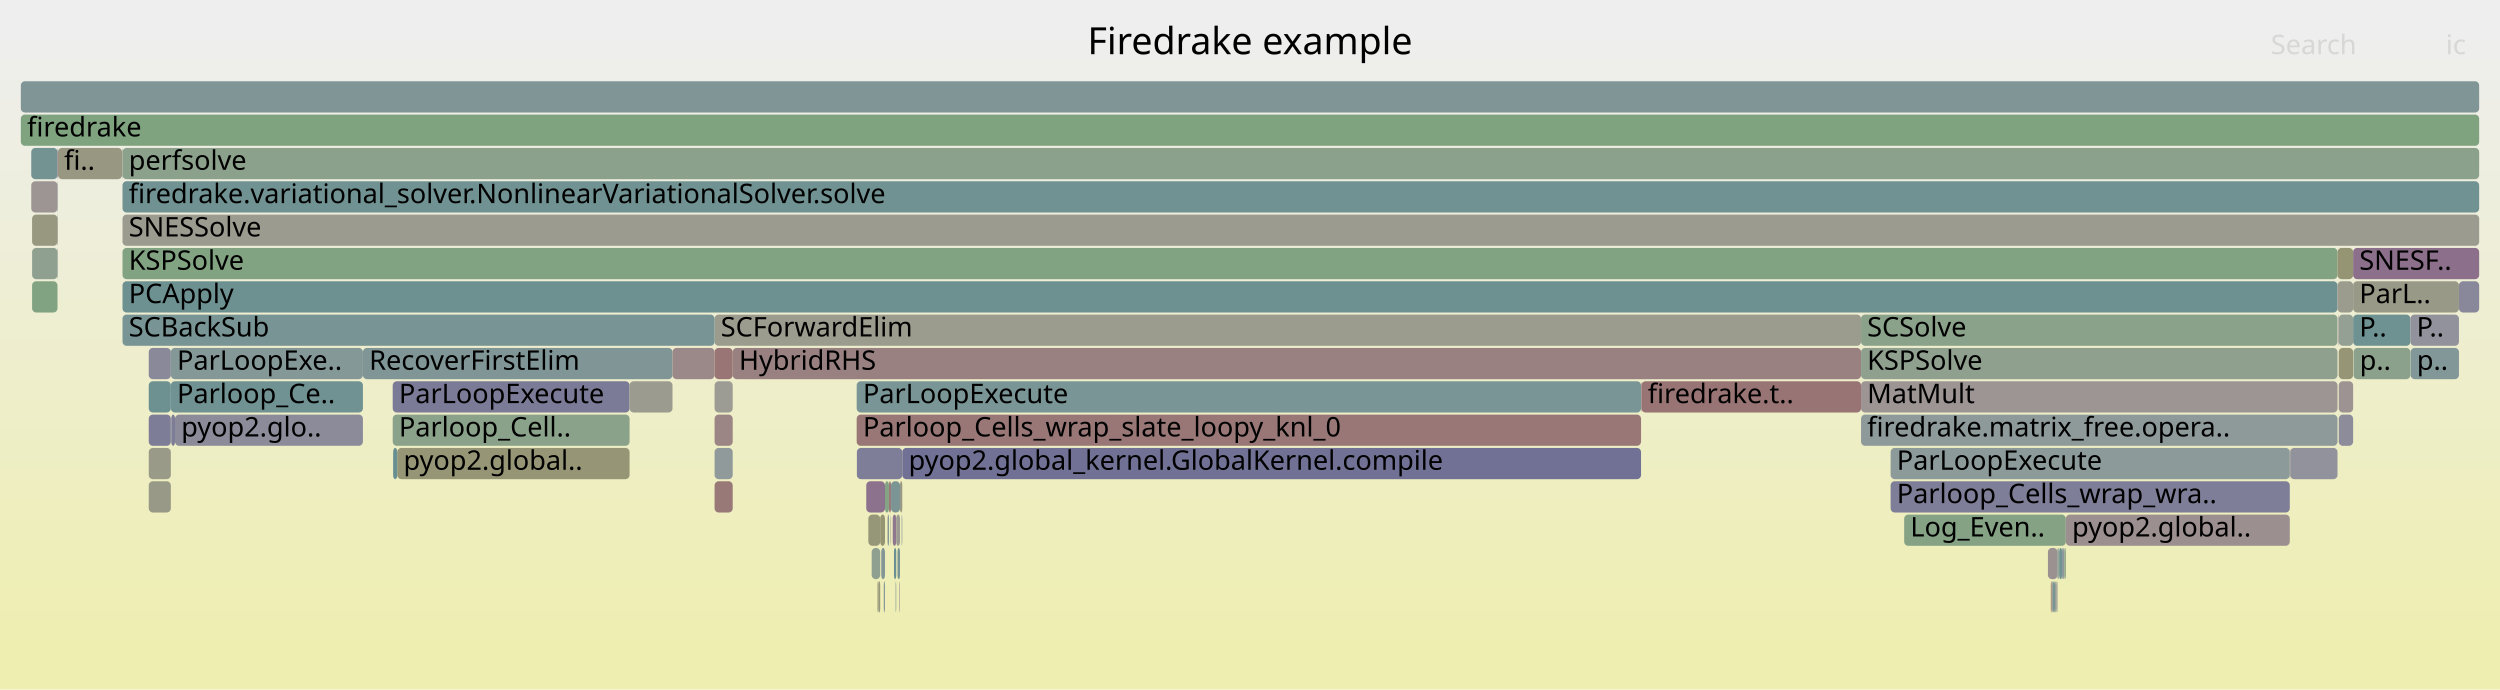
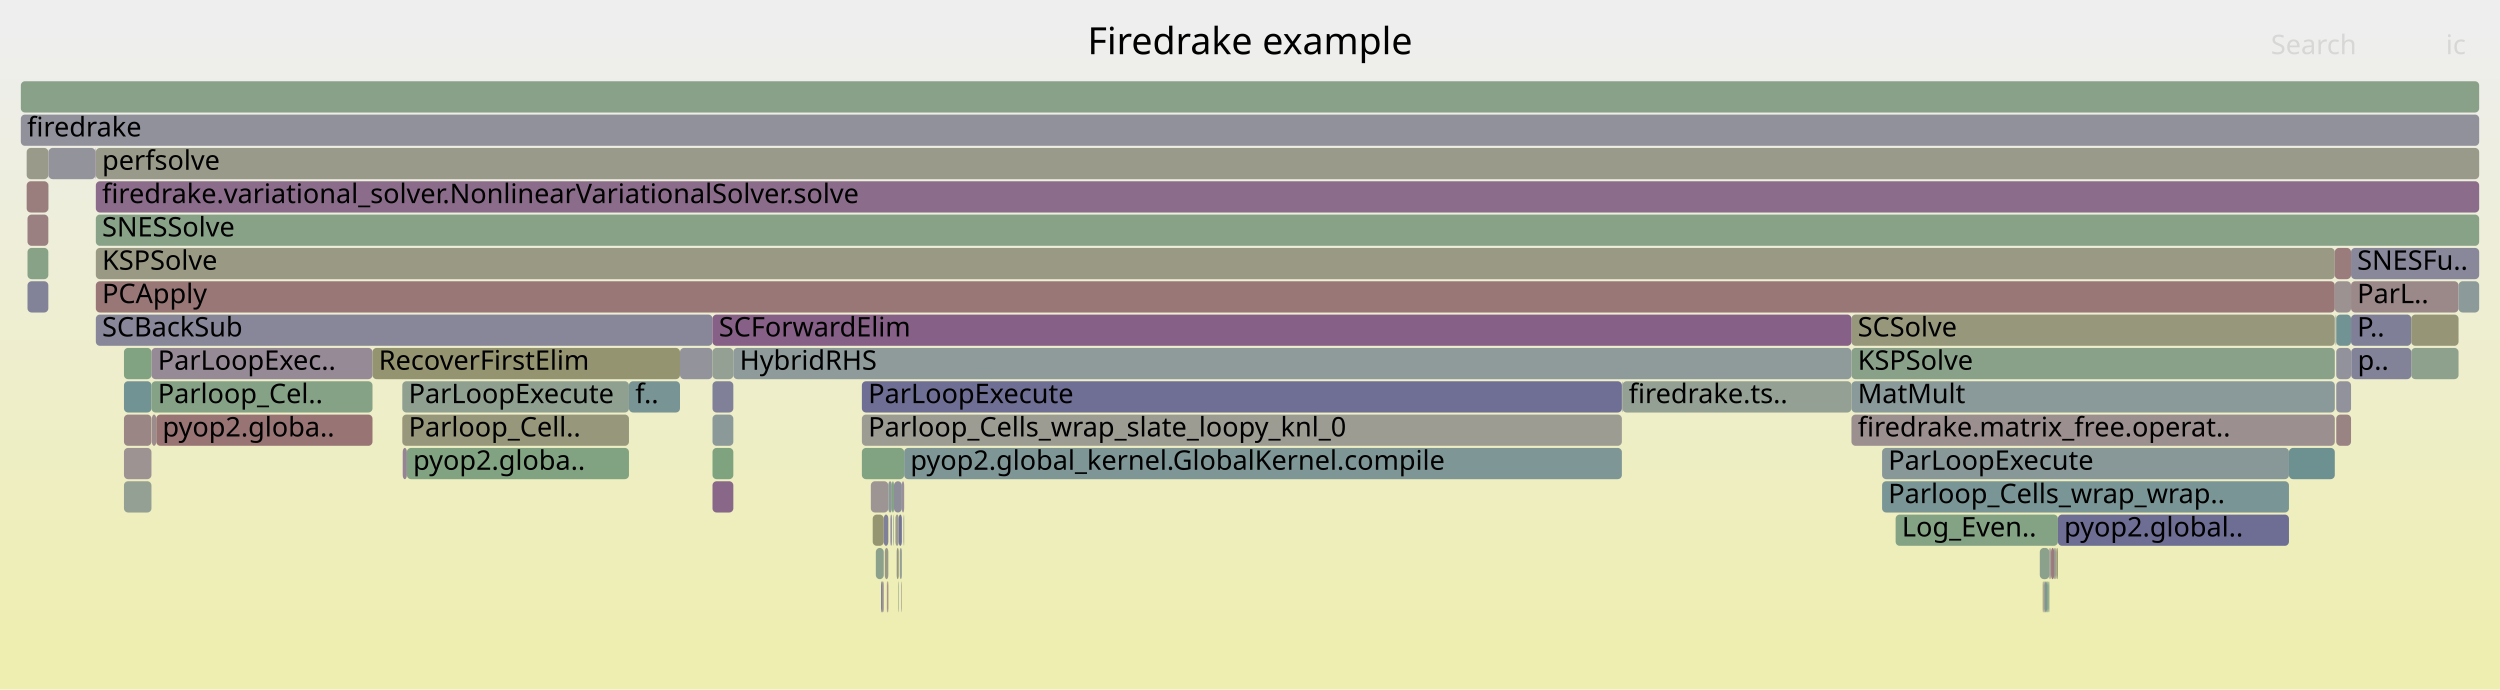
<svg xmlns="http://www.w3.org/2000/svg" version="1.1" width="1200" height="331" viewBox="0 0 1200 331">
  <defs>
    <linearGradient id="background" y1="0" y2="1" x1="0" x2="0">
      <stop stop-color="#eeeeee" offset="5%" />
      <stop stop-color="#eeeeb0" offset="95%" />
    </linearGradient>
  </defs>
  <style type="text/css">
	text { font-family:Verdana; font-size:13px; fill:rgb(0,0,0); }
	#search, #ignorecase { opacity:0.1; cursor:pointer; }
	#search:hover, #search.show, #ignorecase:hover, #ignorecase.show { opacity:1; }
	#subtitle { text-anchor:middle; font-color:rgb(160,160,160); }
	#title { text-anchor:middle; font-size:18px}
	#unzoom { cursor:pointer; }
	#frames &gt; *:hover { stroke:black; stroke-width:0.5; cursor:pointer; }
	.hide { display:none; }
	.parent { opacity:0.5; }
</style>
  <rect x="0.0" y="0" width="1200.0" height="331.0" fill="url(#background)" />
  <text id="title" x="600.00" y="26">Firedrake example</text>
  <text id="details" x="10.00" y="313"> </text>
  <text id="unzoom" x="10.00" y="26" class="hide">Reset Zoom</text>
  <text id="search" x="1090.00" y="26">Search</text>
  <text id="ignorecase" x="1174.00" y="26">ic</text>
  <text id="matched" x="1090.00" y="313"> </text>
  <g id="frames">
    <g>
-       <rect x="27.6" y="103" width="0.2" height="15.0" fill="rgb(130.945,130.945,152.764)" rx="2" ry="2" />
-       <text x="30.65" y="113.5" />
-     </g>
-     <g>
-       <rect x="431.8" y="279" width="0.2" height="15.0" fill="rgb(155.39,137.989,137.989)" rx="2" ry="2" />
-       <text x="434.82" y="289.5" />
-     </g>
-     <g>
-       <rect x="174.2" y="167" width="148.6" height="15.0" fill="rgb(127.542,150.104,150.104)" rx="2" ry="2" />
-       <text x="177.21" y="177.5">RecoverFirstElim</text>
-     </g>
-     <g>
-       <rect x="10.0" y="39" width="1180.0" height="15.0" fill="rgb(128.415,150.33,150.33)" rx="2" ry="2" />
+       <rect x="778.5" y="183" width="0.3" height="15.0" fill="rgb(134.971,134.971,153.543)" rx="2" ry="2" />
+       <text x="781.55" y="193.5" />
+     </g>
+     <g>
+       <rect x="432.6" y="279" width="0.2" height="15.0" fill="rgb(155.237,155.237,144.609)" rx="2" ry="2" />
+       <text x="435.63" y="289.5" />
+     </g>
+     <g>
+       <rect x="983.4" y="279" width="0.3" height="15.0" fill="rgb(146.575,155.038,155.038)" rx="2" ry="2" />
+       <text x="986.39" y="289.5" />
+     </g>
+     <g>
+       <rect x="342.0" y="231" width="10.0" height="15.0" fill="rgb(136.364,102.558,136.364)" rx="2" ry="2" />
+       <text x="345.05" y="241.5" />
+     </g>
+     <g>
+       <rect x="59.5" y="215" width="13.2" height="15.0" fill="rgb(156.608,147.327,147.327)" rx="2" ry="2" />
+       <text x="62.50" y="225.5" />
+     </g>
+     <g>
+       <rect x="46.0" y="151" width="296.0" height="15.0" fill="rgb(134.5,134.5,153.452)" rx="2" ry="2" />
+       <text x="49.00" y="161.5">SCBackSub</text>
+     </g>
+     <g>
+       <rect x="424.7" y="263" width="1.7" height="15.0" fill="rgb(152.971,152.971,133.631)" rx="2" ry="2" />
+       <text x="427.73" y="273.5" />
+     </g>
+     <g>
+       <rect x="423.3" y="279" width="0.9" height="15.0" fill="rgb(156.469,146.263,146.263)" rx="2" ry="2" />
+       <text x="426.31" y="289.5" />
+     </g>
+     <g>
+       <rect x="23.2" y="71" width="0.1" height="15.0" fill="rgb(138.105,107.018,138.105)" rx="2" ry="2" />
+       <text x="26.19" y="81.5" />
+     </g>
+     <g>
+       <rect x="431.9" y="263" width="1.0" height="15.0" fill="rgb(148.931,159.476,148.931)" rx="2" ry="2" />
+       <text x="434.93" y="273.5" />
+     </g>
+     <g>
+       <rect x="422.9" y="279" width="0.4" height="15.0" fill="rgb(110.452,110.452,148.797)" rx="2" ry="2" />
+       <text x="425.92" y="289.5" />
+     </g>
+     <g>
+       <rect x="193.1" y="183" width="108.8" height="15.0" fill="rgb(143.807,160.31,143.807)" rx="2" ry="2" />
+       <text x="196.14" y="193.5">ParLoopExecute</text>
+     </g>
+     <g>
+       <rect x="46.0" y="135" width="1074.7" height="15.0" fill="rgb(152.874,118.704,118.704)" rx="2" ry="2" />
+       <text x="49.00" y="145.5">PCApply</text>
+     </g>
+     <g>
+       <rect x="13.2" y="119" width="10.0" height="15.0" fill="rgb(135.113,161.726,135.113)" rx="2" ry="2" />
+       <text x="16.18" y="129.5" />
+     </g>
+     <g>
+       <rect x="984.5" y="263" width="1.5" height="15.0" fill="rgb(153.45,123.119,123.119)" rx="2" ry="2" />
+       <text x="987.55" y="273.5" />
+     </g>
+     <g>
+       <rect x="428.8" y="247" width="0.2" height="15.0" fill="rgb(112.75,146.268,146.268)" rx="2" ry="2" />
+       <text x="431.83" y="257.5" />
+     </g>
+     <g>
+       <rect x="23.2" y="87" width="0.1" height="15.0" fill="rgb(149.403,159.4,149.403)" rx="2" ry="2" />
+       <text x="26.19" y="97.5" />
+     </g>
+     <g>
+       <rect x="46.0" y="71" width="1144.0" height="15.0" fill="rgb(153.836,153.836,137.819)" rx="2" ry="2" />
+       <text x="49.00" y="81.5">perfsolve</text>
+     </g>
+     <g>
+       <rect x="903.4" y="231" width="195.3" height="15.0" fill="rgb(122.281,148.74,148.74)" rx="2" ry="2" />
+       <text x="906.37" y="241.5">Parloop_Cells_wrap_wrap..</text>
+     </g>
+     <g>
+       <rect x="46.0" y="119" width="1074.7" height="15.0" fill="rgb(152.589,152.589,131.775)" rx="2" ry="2" />
+       <text x="49.00" y="129.5">KSPSolve</text>
+     </g>
+     <g>
+       <rect x="46.0" y="87" width="1144.0" height="15.0" fill="rgb(138.779,108.746,138.779)" rx="2" ry="2" />
+       <text x="49.00" y="97.5">firedrake.variational_solver.NonlinearVariationalSolver.solve</text>
+     </g>
+     <g>
+       <rect x="425.7" y="279" width="0.2" height="15.0" fill="rgb(140.442,140.442,154.602)" rx="2" ry="2" />
+       <text x="428.75" y="289.5" />
+     </g>
+     <g>
+       <rect x="1128.5" y="119" width="61.5" height="15.0" fill="rgb(136.101,136.101,153.762)" rx="2" ry="2" />
+       <text x="1131.45" y="129.5">SNESFu..</text>
+     </g>
+     <g>
+       <rect x="429.8" y="247" width="1.6" height="15.0" fill="rgb(154.963,154.963,143.284)" rx="2" ry="2" />
+       <text x="432.80" y="257.5" />
+     </g>
+     <g>
+       <rect x="23.3" y="71" width="22.5" height="15.0" fill="rgb(146.684,146.684,155.81)" rx="2" ry="2" />
+       <text x="26.31" y="81.5" />
+     </g>
+     <g>
+       <rect x="983.7" y="263" width="0.4" height="15.0" fill="rgb(137.743,137.743,154.079)" rx="2" ry="2" />
+       <text x="986.72" y="273.5" />
+     </g>
+     <g>
+       <rect x="342.0" y="215" width="10.0" height="15.0" fill="rgb(126.656,163.102,126.656)" rx="2" ry="2" />
+       <text x="345.05" y="225.5" />
+     </g>
+     <g>
+       <rect x="1121.4" y="167" width="7.1" height="15.0" fill="rgb(146.182,146.182,155.713)" rx="2" ry="2" />
+       <text x="1124.36" y="177.5" />
+     </g>
+     <g>
+       <rect x="432.9" y="231" width="1.1" height="15.0" fill="rgb(152.519,143.955,152.519)" rx="2" ry="2" />
+       <text x="435.93" y="241.5" />
+     </g>
+     <g>
+       <rect x="418.9" y="247" width="5.3" height="15.0" fill="rgb(148.952,148.952,114.151)" rx="2" ry="2" />
+       <text x="421.87" y="257.5" />
+     </g>
+     <g>
+       <rect x="979.1" y="263" width="4.6" height="15.0" fill="rgb(139.005,161.092,139.005)" rx="2" ry="2" />
+       <text x="982.08" y="273.5" />
+     </g>
+     <g>
+       <rect x="326.4" y="167" width="15.6" height="15.0" fill="rgb(146.637,146.637,155.801)" rx="2" ry="2" />
+       <text x="329.45" y="177.5" />
+     </g>
+     <g>
+       <rect x="1157.4" y="167" width="22.7" height="15.0" fill="rgb(140.909,160.782,140.909)" rx="2" ry="2" />
+       <text x="1160.38" y="177.5" />
+     </g>
+     <g>
+       <rect x="888.7" y="151" width="232.0" height="15.0" fill="rgb(150.938,150.938,123.774)" rx="2" ry="2" />
+       <text x="891.71" y="161.5">SCSolve</text>
+     </g>
+     <g>
+       <rect x="431.4" y="247" width="1.5" height="15.0" fill="rgb(114.831,114.831,149.645)" rx="2" ry="2" />
+       <text x="434.35" y="257.5" />
+     </g>
+     <g>
+       <rect x="888.7" y="183" width="232.0" height="15.0" fill="rgb(137.698,152.736,152.736)" rx="2" ry="2" />
+       <text x="891.71" y="193.5">MatMult</text>
+     </g>
+     <g>
+       <rect x="13.2" y="135" width="10.0" height="15.0" fill="rgb(130.184,130.184,152.616)" rx="2" ry="2" />
+       <text x="16.18" y="145.5" />
+     </g>
+     <g>
+       <rect x="45.8" y="71" width="0.2" height="15.0" fill="rgb(140.461,113.057,140.461)" rx="2" ry="2" />
+       <text x="48.77" y="81.5" />
+     </g>
+     <g>
+       <rect x="424.2" y="247" width="2.2" height="15.0" fill="rgb(128.391,128.391,152.269)" rx="2" ry="2" />
+       <text x="427.22" y="257.5" />
+     </g>
+     <g>
+       <rect x="432.8" y="279" width="0.1" height="15.0" fill="rgb(137.684,105.941,137.684)" rx="2" ry="2" />
+       <text x="435.78" y="289.5" />
+     </g>
+     <g>
+       <rect x="986.5" y="263" width="0.6" height="15.0" fill="rgb(147.967,147.967,109.379)" rx="2" ry="2" />
+       <text x="989.47" y="273.5" />
+     </g>
+     <g>
+       <rect x="301.9" y="183" width="24.5" height="15.0" fill="rgb(121.196,148.458,148.458)" rx="2" ry="2" />
+       <text x="304.94" y="193.5">f..</text>
+     </g>
+     <g>
+       <rect x="420.4" y="263" width="3.8" height="15.0" fill="rgb(138.976,161.097,138.976)" rx="2" ry="2" />
+       <text x="423.41" y="273.5" />
+     </g>
+     <g>
+       <rect x="59.5" y="231" width="13.2" height="15.0" fill="rgb(148.273,159.583,148.273)" rx="2" ry="2" />
+       <text x="62.50" y="241.5" />
+     </g>
+     <g>
+       <rect x="59.5" y="167" width="13.2" height="15.0" fill="rgb(129.336,162.666,129.336)" rx="2" ry="2" />
+       <text x="62.50" y="177.5" />
+     </g>
+     <g>
+       <rect x="888.7" y="167" width="232.0" height="15.0" fill="rgb(136.525,161.496,136.525)" rx="2" ry="2" />
+       <text x="891.71" y="177.5">KSPSolve</text>
+     </g>
+     <g>
+       <rect x="1120.7" y="119" width="7.8" height="15.0" fill="rgb(153.602,124.284,124.284)" rx="2" ry="2" />
+       <text x="1123.70" y="129.5" />
+     </g>
+     <g>
+       <rect x="427.6" y="247" width="0.5" height="15.0" fill="rgb(134.933,134.933,153.535)" rx="2" ry="2" />
+       <text x="430.57" y="257.5" />
+     </g>
+     <g>
+       <rect x="1128.5" y="151" width="28.9" height="15.0" fill="rgb(127.217,127.217,152.042)" rx="2" ry="2" />
+       <text x="1131.45" y="161.5">P..</text>
+     </g>
+     <g>
+       <rect x="413.7" y="183" width="364.8" height="15.0" fill="rgb(111.14,111.14,148.93)" rx="2" ry="2" />
+       <text x="416.75" y="193.5">ParLoopExecute</text>
+     </g>
+     <g>
+       <rect x="431.1" y="279" width="0.1" height="15.0" fill="rgb(147.993,147.993,156.063)" rx="2" ry="2" />
+       <text x="434.05" y="289.5" />
+     </g>
+     <g>
+       <rect x="1128.5" y="135" width="51.6" height="15.0" fill="rgb(155.12,135.921,135.921)" rx="2" ry="2" />
+       <text x="1131.45" y="145.5">ParL..</text>
+     </g>
+     <g>
+       <rect x="888.7" y="199" width="232.0" height="15.0" fill="rgb(156.062,143.145,143.145)" rx="2" ry="2" />
+       <text x="891.71" y="209.5">firedrake.matrix_free.operat..</text>
+     </g>
+     <g>
+       <rect x="1120.7" y="135" width="7.8" height="15.0" fill="rgb(156.373,145.53,145.53)" rx="2" ry="2" />
+       <text x="1123.70" y="145.5" />
+     </g>
+     <g>
+       <rect x="433.8" y="247" width="0.2" height="15.0" fill="rgb(120.152,148.188,148.188)" rx="2" ry="2" />
+       <text x="436.81" y="257.5" />
+     </g>
+     <g>
+       <rect x="1180.1" y="135" width="9.9" height="15.0" fill="rgb(140.945,153.578,153.578)" rx="2" ry="2" />
+       <text x="1183.12" y="145.5" />
+     </g>
+     <g>
+       <rect x="352.0" y="167" width="536.7" height="15.0" fill="rgb(143.038,154.121,154.121)" rx="2" ry="2" />
+       <text x="355.04" y="177.5">HybridRHS</text>
+     </g>
+     <g>
+       <rect x="909.9" y="247" width="77.9" height="15.0" fill="rgb(131.709,162.28,131.709)" rx="2" ry="2" />
+       <text x="912.90" y="257.5">Log_Even..</text>
+     </g>
+     <g>
+       <rect x="59.5" y="183" width="13.2" height="15.0" fill="rgb(114.047,146.605,146.605)" rx="2" ry="2" />
+       <text x="62.50" y="193.5" />
+     </g>
+     <g>
+       <rect x="342.0" y="151" width="546.7" height="15.0" fill="rgb(133.631,95.556,133.631)" rx="2" ry="2" />
+       <text x="345.05" y="161.5">SCForwardElim</text>
+     </g>
+     <g>
+       <rect x="418.0" y="231" width="8.4" height="15.0" fill="rgb(156.644,147.607,147.607)" rx="2" ry="2" />
+       <text x="420.97" y="241.5" />
+     </g>
+     <g>
+       <rect x="427.4" y="247" width="0.2" height="15.0" fill="rgb(140.98,114.385,140.98)" rx="2" ry="2" />
+       <text x="430.43" y="257.5" />
+     </g>
+     <g>
+       <rect x="425.9" y="279" width="0.5" height="15.0" fill="rgb(153.595,124.226,124.226)" rx="2" ry="2" />
+       <text x="428.87" y="289.5" />
+     </g>
+     <g>
+       <rect x="195.3" y="215" width="106.6" height="15.0" fill="rgb(128.551,162.794,128.551)" rx="2" ry="2" />
+       <text x="198.27" y="225.5">pyop2.globa..</text>
+     </g>
+     <g>
+       <rect x="72.7" y="183" width="106.1" height="15.0" fill="rgb(134.212,161.873,134.212)" rx="2" ry="2" />
+       <text x="75.74" y="193.5">Parloop_Cel..</text>
+     </g>
+     <g>
+       <rect x="413.7" y="215" width="20.3" height="15.0" fill="rgb(129.907,162.573,129.907)" rx="2" ry="2" />
+       <text x="416.75" y="225.5" />
+     </g>
+     <g>
+       <rect x="10.0" y="55" width="1180.0" height="15.0" fill="rgb(145.449,145.449,155.571)" rx="2" ry="2" />
+       <text x="13.00" y="65.5">firedrake</text>
+     </g>
+     <g>
+       <rect x="1121.4" y="199" width="7.1" height="15.0" fill="rgb(154.489,131.084,131.084)" rx="2" ry="2" />
+       <text x="1124.36" y="209.5" />
+     </g>
+     <g>
+       <rect x="12.8" y="71" width="10.4" height="15.0" fill="rgb(153.891,153.891,138.089)" rx="2" ry="2" />
+       <text x="15.83" y="81.5" />
+     </g>
+     <g>
+       <rect x="178.8" y="167" width="147.6" height="15.0" fill="rgb(148.417,148.417,111.56)" rx="2" ry="2" />
+       <text x="181.78" y="177.5">RecoverFirstElim</text>
+     </g>
+     <g>
+       <rect x="980.9" y="279" width="0.6" height="15.0" fill="rgb(154.944,134.571,134.571)" rx="2" ry="2" />
+       <text x="983.94" y="289.5" />
+     </g>
+     <g>
+       <rect x="1098.7" y="215" width="22.0" height="15.0" fill="rgb(108.904,145.271,145.271)" rx="2" ry="2" />
+       <text x="1101.73" y="225.5" />
+     </g>
+     <g>
+       <rect x="1121.0" y="151" width="0.1" height="15.0" fill="rgb(154.793,154.793,142.459)" rx="2" ry="2" />
+       <text x="1123.98" y="161.5" />
+     </g>
+     <g>
+       <rect x="1121.4" y="151" width="7.1" height="15.0" fill="rgb(113.791,146.538,146.538)" rx="2" ry="2" />
+       <text x="1124.36" y="161.5" />
+     </g>
+     <g>
+       <rect x="46.0" y="103" width="1144.0" height="15.0" fill="rgb(135.937,161.592,135.937)" rx="2" ry="2" />
+       <text x="49.00" y="113.5">SNESSolve</text>
+     </g>
+     <g>
+       <rect x="433.7" y="247" width="0.1" height="15.0" fill="rgb(139.526,110.661,139.526)" rx="2" ry="2" />
+       <text x="436.65" y="257.5" />
+     </g>
+     <g>
+       <rect x="342.0" y="183" width="10.0" height="15.0" fill="rgb(128.161,128.161,152.225)" rx="2" ry="2" />
+       <text x="345.05" y="193.5" />
+     </g>
+     <g>
+       <rect x="429.0" y="247" width="0.1" height="15.0" fill="rgb(144.764,154.568,154.568)" rx="2" ry="2" />
+       <text x="431.97" y="257.5" />
+     </g>
+     <g>
+       <rect x="982.6" y="279" width="0.8" height="15.0" fill="rgb(124.797,163.405,124.797)" rx="2" ry="2" />
+       <text x="985.61" y="289.5" />
+     </g>
+     <g>
+       <rect x="903.4" y="215" width="195.3" height="15.0" fill="rgb(136.473,152.419,152.419)" rx="2" ry="2" />
+       <text x="906.37" y="225.5">ParLoopExecute</text>
+     </g>
+     <g>
+       <rect x="426.4" y="231" width="1.7" height="15.0" fill="rgb(140.546,153.475,153.475)" rx="2" ry="2" />
+       <text x="429.37" y="241.5" />
+     </g>
+     <g>
+       <rect x="987.1" y="263" width="0.7" height="15.0" fill="rgb(149.762,149.762,118.076)" rx="2" ry="2" />
+       <text x="990.12" y="273.5" />
+     </g>
+     <g>
+       <rect x="986.0" y="263" width="0.5" height="15.0" fill="rgb(134.661,134.661,153.483)" rx="2" ry="2" />
+       <text x="989.03" y="273.5" />
+     </g>
+     <g>
+       <rect x="342.0" y="199" width="10.0" height="15.0" fill="rgb(140.257,153.4,153.4)" rx="2" ry="2" />
+       <text x="345.05" y="209.5" />
+     </g>
+     <g>
+       <rect x="59.5" y="199" width="13.2" height="15.0" fill="rgb(154.898,134.22,134.22)" rx="2" ry="2" />
+       <text x="62.50" y="209.5" />
+     </g>
+     <g>
+       <rect x="434.0" y="215" width="344.5" height="15.0" fill="rgb(127.48,150.087,150.087)" rx="2" ry="2" />
+       <text x="436.97" y="225.5">pyop2.global_kernel.GlobalKernel.compile</text>
+     </g>
+     <g>
+       <rect x="428.1" y="231" width="1.0" height="15.0" fill="rgb(130.45,162.485,130.45)" rx="2" ry="2" />
+       <text x="431.11" y="241.5" />
+     </g>
+     <g>
+       <rect x="980.5" y="279" width="0.4" height="15.0" fill="rgb(150.753,150.753,122.881)" rx="2" ry="2" />
+       <text x="983.52" y="289.5" />
+     </g>
+     <g>
+       <rect x="981.5" y="279" width="1.1" height="15.0" fill="rgb(123.533,149.064,149.064)" rx="2" ry="2" />
+       <text x="984.54" y="289.5" />
+     </g>
+     <g>
+       <rect x="193.3" y="215" width="2.0" height="15.0" fill="rgb(147.894,132.104,147.894)" rx="2" ry="2" />
+       <text x="196.31" y="225.5" />
+     </g>
+     <g>
+       <rect x="984.1" y="263" width="0.4" height="15.0" fill="rgb(155.85,141.514,141.514)" rx="2" ry="2" />
+       <text x="987.07" y="273.5" />
+     </g>
+     <g>
+       <rect x="13.2" y="103" width="10.0" height="15.0" fill="rgb(154.109,128.173,128.173)" rx="2" ry="2" />
+       <text x="16.18" y="113.5" />
+     </g>
+     <g>
+       <rect x="430.4" y="263" width="1.0" height="15.0" fill="rgb(152.162,152.162,129.708)" rx="2" ry="2" />
+       <text x="433.36" y="273.5" />
+     </g>
+     <g>
+       <rect x="1121.1" y="151" width="0.3" height="15.0" fill="rgb(135.536,161.657,135.536)" rx="2" ry="2" />
+       <text x="1124.10" y="161.5" />
+     </g>
+     <g>
+       <rect x="987.8" y="247" width="110.9" height="15.0" fill="rgb(109.618,109.618,148.636)" rx="2" ry="2" />
+       <text x="990.77" y="257.5">pyop2.global..</text>
+     </g>
+     <g>
+       <rect x="429.1" y="231" width="3.8" height="15.0" fill="rgb(141.888,141.888,154.882)" rx="2" ry="2" />
+       <text x="432.11" y="241.5" />
+     </g>
+     <g>
+       <rect x="1128.6" y="167" width="28.8" height="15.0" fill="rgb(130.126,130.126,152.605)" rx="2" ry="2" />
+       <text x="1131.64" y="177.5">p..</text>
+     </g>
+     <g>
+       <rect x="342.0" y="167" width="10.0" height="15.0" fill="rgb(147.807,159.659,147.807)" rx="2" ry="2" />
+       <text x="345.05" y="177.5" />
+     </g>
+     <g>
+       <rect x="1121.4" y="183" width="7.1" height="15.0" fill="rgb(145.981,145.981,155.674)" rx="2" ry="2" />
+       <text x="1124.36" y="193.5" />
+     </g>
+     <g>
+       <rect x="75.0" y="199" width="103.8" height="15.0" fill="rgb(152.505,115.87,115.87)" rx="2" ry="2" />
+       <text x="77.97" y="209.5">pyop2.globa..</text>
+     </g>
+     <g>
+       <rect x="193.1" y="199" width="108.8" height="15.0" fill="rgb(150.842,150.842,123.311)" rx="2" ry="2" />
+       <text x="196.14" y="209.5">Parloop_Cell..</text>
+     </g>
+     <g>
+       <rect x="431.2" y="279" width="0.2" height="15.0" fill="rgb(134.195,161.875,134.195)" rx="2" ry="2" />
+       <text x="434.20" y="289.5" />
+     </g>
+     <g>
+       <rect x="1157.4" y="151" width="22.7" height="15.0" fill="rgb(149.841,149.841,118.463)" rx="2" ry="2" />
+       <text x="1160.38" y="161.5" />
+     </g>
+     <g>
+       <rect x="778.8" y="183" width="109.9" height="15.0" fill="rgb(147.448,159.718,147.448)" rx="2" ry="2" />
+       <text x="781.77" y="193.5">firedrake.ts..</text>
+     </g>
+     <g>
+       <rect x="413.7" y="199" width="364.8" height="15.0" fill="rgb(155.756,155.756,147.127)" rx="2" ry="2" />
+       <text x="416.75" y="209.5">Parloop_Cells_wrap_slate_loopy_knl_0</text>
+     </g>
+     <g>
+       <rect x="12.8" y="87" width="10.4" height="15.0" fill="rgb(153.7,125.03,125.03)" rx="2" ry="2" />
+       <text x="15.83" y="97.5" />
+     </g>
+     <g>
+       <rect x="72.9" y="199" width="2.1" height="15.0" fill="rgb(155.602,139.615,139.615)" rx="2" ry="2" />
+       <text x="75.93" y="209.5" />
+     </g>
+     <g>
+       <rect x="72.7" y="167" width="106.1" height="15.0" fill="rgb(150.113,137.79,150.113)" rx="2" ry="2" />
+       <text x="75.74" y="177.5">ParLoopExec..</text>
+     </g>
+     <g>
+       <rect x="10.0" y="39" width="1180.0" height="15.0" fill="rgb(137.221,161.383,137.221)" rx="2" ry="2" />
      <text x="13.00" y="49.5" />
-     </g>
-     <g>
-       <rect x="1122.6" y="151" width="6.9" height="15.0" fill="rgb(147.239,159.752,147.239)" rx="2" ry="2" />
-       <text x="1125.64" y="161.5" />
-     </g>
-     <g>
-       <rect x="58.8" y="103" width="1131.2" height="15.0" fill="rgb(154.942,154.942,143.179)" rx="2" ry="2" />
-       <text x="61.80" y="113.5">SNESSolve</text>
-     </g>
-     <g>
-       <rect x="343.0" y="199" width="8.7" height="15.0" fill="rgb(154.716,132.826,132.826)" rx="2" ry="2" />
-       <text x="345.97" y="209.5" />
-     </g>
-     <g>
-       <rect x="58.8" y="135" width="1063.2" height="15.0" fill="rgb(108.87,145.263,145.263)" rx="2" ry="2" />
-       <text x="61.80" y="145.5">PCApply</text>
-     </g>
-     <g>
-       <rect x="429.9" y="279" width="0.2" height="15.0" fill="rgb(128.43,150.334,150.334)" rx="2" ry="2" />
-       <text x="432.94" y="289.5" />
-     </g>
-     <g>
-       <rect x="351.7" y="167" width="541.6" height="15.0" fill="rgb(154.265,129.369,129.369)" rx="2" ry="2" />
-       <text x="354.69" y="177.5">HybridRHS</text>
-     </g>
-     <g>
-       <rect x="343.0" y="151" width="550.3" height="15.0" fill="rgb(154.709,154.709,142.053)" rx="2" ry="2" />
-       <text x="345.97" y="161.5">SCForwardElim</text>
-     </g>
-     <g>
-       <rect x="58.6" y="71" width="0.2" height="15.0" fill="rgb(153.109,153.109,134.299)" rx="2" ry="2" />
-       <text x="61.57" y="81.5" />
-     </g>
-     <g>
-       <rect x="188.5" y="183" width="113.7" height="15.0" fill="rgb(122.808,122.808,151.189)" rx="2" ry="2" />
-       <text x="191.49" y="193.5">ParLoopExecute</text>
-     </g>
-     <g>
-       <rect x="1129.5" y="135" width="50.8" height="15.0" fill="rgb(153.31,153.31,135.271)" rx="2" ry="2" />
-       <text x="1132.48" y="145.5">ParL..</text>
-     </g>
-     <g>
-       <rect x="71.4" y="183" width="10.6" height="15.0" fill="rgb(108.74,145.229,145.229)" rx="2" ry="2" />
-       <text x="74.35" y="193.5" />
-     </g>
-     <g>
-       <rect x="984.8" y="279" width="0.6" height="15.0" fill="rgb(149.398,159.4,149.398)" rx="2" ry="2" />
-       <text x="987.83" y="289.5" />
-     </g>
-     <g>
-       <rect x="424.8" y="231" width="1.9" height="15.0" fill="rgb(131.96,162.239,131.96)" rx="2" ry="2" />
-       <text x="427.82" y="241.5" />
-     </g>
-     <g>
-       <rect x="1129.5" y="151" width="27.5" height="15.0" fill="rgb(110.246,145.619,145.619)" rx="2" ry="2" />
-       <text x="1132.48" y="161.5">P..</text>
-     </g>
-     <g>
-       <rect x="1157.0" y="151" width="23.3" height="15.0" fill="rgb(145.981,145.981,155.674)" rx="2" ry="2" />
-       <text x="1159.97" y="161.5">P..</text>
-     </g>
-     <g>
-       <rect x="82.0" y="183" width="92.2" height="15.0" fill="rgb(111.805,146.023,146.023)" rx="2" ry="2" />
-       <text x="84.99" y="193.5">Parloop_Ce..</text>
-     </g>
-     <g>
-       <rect x="190.7" y="215" width="111.5" height="15.0" fill="rgb(149.723,149.723,117.886)" rx="2" ry="2" />
-       <text x="193.67" y="225.5">pyop2.global..</text>
-     </g>
-     <g>
-       <rect x="983.0" y="263" width="4.6" height="15.0" fill="rgb(156.295,144.93,144.93)" rx="2" ry="2" />
-       <text x="986.02" y="273.5" />
-     </g>
-     <g>
-       <rect x="424.3" y="279" width="0.5" height="15.0" fill="rgb(133.692,151.698,151.698)" rx="2" ry="2" />
-       <text x="427.31" y="289.5" />
-     </g>
-     <g>
-       <rect x="987.9" y="263" width="0.5" height="15.0" fill="rgb(145.498,154.759,154.759)" rx="2" ry="2" />
-       <text x="990.89" y="273.5" />
-     </g>
-     <g>
-       <rect x="987.2" y="279" width="0.4" height="15.0" fill="rgb(156.663,147.753,147.753)" rx="2" ry="2" />
-       <text x="990.22" y="289.5" />
-     </g>
-     <g>
-       <rect x="988.4" y="263" width="1.4" height="15.0" fill="rgb(112.479,146.198,146.198)" rx="2" ry="2" />
-       <text x="991.36" y="273.5" />
-     </g>
-     <g>
-       <rect x="428.5" y="247" width="1.7" height="15.0" fill="rgb(143.041,119.669,143.041)" rx="2" ry="2" />
-       <text x="431.52" y="257.5" />
-     </g>
-     <g>
-       <rect x="431.7" y="279" width="0.1" height="15.0" fill="rgb(133.425,133.425,153.243)" rx="2" ry="2" />
-       <text x="434.66" y="289.5" />
-     </g>
-     <g>
-       <rect x="322.8" y="167" width="20.2" height="15.0" fill="rgb(155.129,135.992,135.992)" rx="2" ry="2" />
-       <text x="325.77" y="177.5" />
-     </g>
-     <g>
-       <rect x="27.6" y="87" width="0.2" height="15.0" fill="rgb(140.681,153.51,153.51)" rx="2" ry="2" />
-       <text x="30.65" y="97.5" />
-     </g>
-     <g>
-       <rect x="343.0" y="183" width="8.7" height="15.0" fill="rgb(155.919,155.919,147.916)" rx="2" ry="2" />
-       <text x="345.97" y="193.5" />
-     </g>
-     <g>
-       <rect x="787.7" y="183" width="0.2" height="15.0" fill="rgb(155.452,138.462,138.462)" rx="2" ry="2" />
-       <text x="790.73" y="193.5" />
-     </g>
-     <g>
-       <rect x="58.8" y="119" width="1063.2" height="15.0" fill="rgb(130.324,162.505,130.324)" rx="2" ry="2" />
-       <text x="61.80" y="129.5">KSPSolve</text>
-     </g>
-     <g>
-       <rect x="987.6" y="263" width="0.3" height="15.0" fill="rgb(115.133,146.886,146.886)" rx="2" ry="2" />
-       <text x="990.55" y="273.5" />
-     </g>
-     <g>
-       <rect x="423.0" y="263" width="1.8" height="15.0" fill="rgb(131.109,151.028,151.028)" rx="2" ry="2" />
-       <text x="426.04" y="273.5" />
-     </g>
-     <g>
-       <rect x="427.6" y="247" width="0.1" height="15.0" fill="rgb(133.151,94.325,133.151)" rx="2" ry="2" />
-       <text x="430.60" y="257.5" />
-     </g>
-     <g>
-       <rect x="893.3" y="183" width="228.7" height="15.0" fill="rgb(156.688,147.942,147.942)" rx="2" ry="2" />
-       <text x="896.25" y="193.5">MatMult</text>
-     </g>
-     <g>
-       <rect x="188.7" y="215" width="2.0" height="15.0" fill="rgb(104.962,144.249,144.249)" rx="2" ry="2" />
-       <text x="191.67" y="225.5" />
-     </g>
-     <g>
-       <rect x="1157.1" y="167" width="23.2" height="15.0" fill="rgb(130.201,150.793,150.793)" rx="2" ry="2" />
-       <text x="1160.09" y="177.5">p..</text>
-     </g>
-     <g>
-       <rect x="343.0" y="215" width="8.7" height="15.0" fill="rgb(143.741,154.303,154.303)" rx="2" ry="2" />
-       <text x="345.97" y="225.5" />
-     </g>
-     <g>
-       <rect x="893.3" y="199" width="228.7" height="15.0" fill="rgb(142.432,153.964,153.964)" rx="2" ry="2" />
-       <text x="896.25" y="209.5">firedrake.matrix_free.opera..</text>
-     </g>
-     <g>
-       <rect x="893.3" y="167" width="228.7" height="15.0" fill="rgb(142.799,160.475,142.799)" rx="2" ry="2" />
-       <text x="896.25" y="177.5">KSPSolve</text>
-     </g>
-     <g>
-       <rect x="990.3" y="263" width="0.6" height="15.0" fill="rgb(134.327,134.327,153.418)" rx="2" ry="2" />
-       <text x="993.28" y="273.5" />
-     </g>
-     <g>
-       <rect x="1122.4" y="151" width="0.2" height="15.0" fill="rgb(143.88,121.818,143.88)" rx="2" ry="2" />
-       <text x="1125.39" y="161.5" />
-     </g>
-     <g>
-       <rect x="1099.1" y="215" width="0.2" height="15.0" fill="rgb(153.79,125.723,125.723)" rx="2" ry="2" />
-       <text x="1102.14" y="225.5" />
-     </g>
-     <g>
-       <rect x="58.8" y="151" width="284.2" height="15.0" fill="rgb(120.088,148.171,148.171)" rx="2" ry="2" />
-       <text x="61.80" y="161.5">SCBackSub</text>
-     </g>
-     <g>
-       <rect x="907.5" y="231" width="191.6" height="15.0" fill="rgb(125.997,125.997,151.806)" rx="2" ry="2" />
-       <text x="910.46" y="241.5">Parloop_Cells_wrap_wra..</text>
-     </g>
-     <g>
-       <rect x="421.6" y="279" width="0.9" height="15.0" fill="rgb(151.242,151.242,125.248)" rx="2" ry="2" />
-       <text x="424.57" y="289.5" />
-     </g>
-     <g>
-       <rect x="82.2" y="199" width="1.8" height="15.0" fill="rgb(125.417,125.417,151.694)" rx="2" ry="2" />
-       <text x="85.18" y="209.5" />
-     </g>
-     <g>
-       <rect x="58.8" y="87" width="1131.2" height="15.0" fill="rgb(112.564,146.22,146.22)" rx="2" ry="2" />
-       <text x="61.80" y="97.5">firedrake.variational_solver.NonlinearVariationalSolver.solve</text>
-     </g>
-     <g>
-       <rect x="1180.3" y="135" width="9.7" height="15.0" fill="rgb(135.786,135.786,153.701)" rx="2" ry="2" />
-       <text x="1183.33" y="145.5" />
-     </g>
-     <g>
-       <rect x="1122.6" y="199" width="6.9" height="15.0" fill="rgb(139.695,139.695,154.457)" rx="2" ry="2" />
-       <text x="1125.64" y="209.5" />
-     </g>
-     <g>
-       <rect x="10.0" y="55" width="1180.0" height="15.0" fill="rgb(125.502,163.29,125.502)" rx="2" ry="2" />
-       <text x="13.00" y="65.5">firedrake</text>
-     </g>
-     <g>
-       <rect x="433.0" y="247" width="0.1" height="15.0" fill="rgb(124.193,163.504,124.193)" rx="2" ry="2" />
-       <text x="435.96" y="257.5" />
-     </g>
-     <g>
-       <rect x="426.0" y="247" width="0.1" height="15.0" fill="rgb(152.099,112.761,112.761)" rx="2" ry="2" />
-       <text x="429.00" y="257.5" />
-     </g>
-     <g>
-       <rect x="15.0" y="71" width="12.6" height="15.0" fill="rgb(114.595,146.747,146.747)" rx="2" ry="2" />
-       <text x="18.02" y="81.5" />
-     </g>
-     <g>
-       <rect x="27.6" y="119" width="0.2" height="15.0" fill="rgb(144.185,154.418,154.418)" rx="2" ry="2" />
-       <text x="30.65" y="129.5" />
-     </g>
-     <g>
-       <rect x="426.1" y="247" width="0.6" height="15.0" fill="rgb(128.183,150.27,150.27)" rx="2" ry="2" />
-       <text x="429.13" y="257.5" />
-     </g>
-     <g>
-       <rect x="15.4" y="119" width="12.2" height="15.0" fill="rgb(144.074,160.267,144.074)" rx="2" ry="2" />
-       <text x="18.41" y="129.5" />
-     </g>
-     <g>
-       <rect x="82.0" y="167" width="92.2" height="15.0" fill="rgb(133.39,151.62,151.62)" rx="2" ry="2" />
-       <text x="84.99" y="177.5">ParLoopExe..</text>
-     </g>
-     <g>
-       <rect x="15.4" y="103" width="12.2" height="15.0" fill="rgb(152.002,152.002,128.932)" rx="2" ry="2" />
-       <text x="18.41" y="113.5" />
-     </g>
-     <g>
-       <rect x="1122.0" y="135" width="7.5" height="15.0" fill="rgb(154.655,154.655,141.789)" rx="2" ry="2" />
-       <text x="1125.02" y="145.5" />
-     </g>
-     <g>
-       <rect x="418.4" y="263" width="4.1" height="15.0" fill="rgb(144.066,160.268,144.066)" rx="2" ry="2" />
-       <text x="421.42" y="273.5" />
-     </g>
-     <g>
-       <rect x="58.8" y="71" width="1131.2" height="15.0" fill="rgb(138.935,161.104,138.935)" rx="2" ry="2" />
-       <text x="61.80" y="81.5">perfsolve</text>
-     </g>
-     <g>
-       <rect x="427.7" y="231" width="4.3" height="15.0" fill="rgb(122.743,148.859,148.859)" rx="2" ry="2" />
-       <text x="430.74" y="241.5" />
-     </g>
-     <g>
-       <rect x="893.3" y="151" width="228.7" height="15.0" fill="rgb(137.553,161.329,137.553)" rx="2" ry="2" />
-       <text x="896.25" y="161.5">SCSolve</text>
-     </g>
-     <g>
-       <rect x="433.1" y="215" width="354.6" height="15.0" fill="rgb(113.201,113.201,149.329)" rx="2" ry="2" />
-       <text x="436.12" y="225.5">pyop2.global_kernel.GlobalKernel.compile</text>
-     </g>
-     <g>
-       <rect x="27.6" y="71" width="0.2" height="15.0" fill="rgb(137.559,105.62,137.559)" rx="2" ry="2" />
-       <text x="30.65" y="81.5" />
-     </g>
-     <g>
-       <rect x="422.5" y="247" width="2.3" height="15.0" fill="rgb(149.297,149.297,115.823)" rx="2" ry="2" />
-       <text x="425.50" y="257.5" />
-     </g>
-     <g>
-       <rect x="411.2" y="199" width="376.5" height="15.0" fill="rgb(152.92,119.055,119.055)" rx="2" ry="2" />
-       <text x="414.22" y="209.5">Parloop_Cells_wrap_slate_loopy_knl_0</text>
-     </g>
-     <g>
-       <rect x="71.4" y="199" width="10.6" height="15.0" fill="rgb(125.351,125.351,151.681)" rx="2" ry="2" />
-       <text x="74.35" y="209.5" />
-     </g>
-     <g>
-       <rect x="1122.0" y="119" width="7.5" height="15.0" fill="rgb(149.195,149.195,115.327)" rx="2" ry="2" />
-       <text x="1125.02" y="129.5" />
-     </g>
-     <g>
-       <rect x="907.5" y="215" width="191.6" height="15.0" fill="rgb(140.789,153.538,153.538)" rx="2" ry="2" />
-       <text x="910.46" y="225.5">ParLoopExecute</text>
-     </g>
-     <g>
-       <rect x="989.8" y="263" width="0.5" height="15.0" fill="rgb(128.487,150.348,150.348)" rx="2" ry="2" />
-       <text x="992.83" y="273.5" />
-     </g>
-     <g>
-       <rect x="15.4" y="135" width="12.2" height="15.0" fill="rgb(129.54,162.633,129.54)" rx="2" ry="2" />
-       <text x="18.41" y="145.5" />
-     </g>
-     <g>
-       <rect x="1122.6" y="183" width="6.9" height="15.0" fill="rgb(156.567,147.014,147.014)" rx="2" ry="2" />
-       <text x="1125.64" y="193.5" />
-     </g>
-     <g>
-       <rect x="914.0" y="247" width="77.6" height="15.0" fill="rgb(132.513,162.149,132.513)" rx="2" ry="2" />
-       <text x="916.97" y="257.5">Log_Even..</text>
-     </g>
-     <g>
-       <rect x="424.2" y="279" width="0.1" height="15.0" fill="rgb(146.515,146.515,155.777)" rx="2" ry="2" />
-       <text x="427.18" y="289.5" />
-     </g>
-     <g>
-       <rect x="415.8" y="231" width="9.0" height="15.0" fill="rgb(140.967,114.354,140.967)" rx="2" ry="2" />
-       <text x="418.79" y="241.5" />
-     </g>
-     <g>
-       <rect x="411.3" y="215" width="21.8" height="15.0" fill="rgb(125.943,125.943,151.795)" rx="2" ry="2" />
-       <text x="414.35" y="225.5" />
-     </g>
-     <g>
-       <rect x="985.4" y="279" width="1.0" height="15.0" fill="rgb(119.906,148.124,148.124)" rx="2" ry="2" />
-       <text x="988.38" y="289.5" />
-     </g>
-     <g>
-       <rect x="343.0" y="167" width="8.7" height="15.0" fill="rgb(152.661,117.071,117.071)" rx="2" ry="2" />
-       <text x="345.97" y="177.5" />
-     </g>
-     <g>
-       <rect x="432.0" y="231" width="1.1" height="15.0" fill="rgb(152.912,152.912,133.344)" rx="2" ry="2" />
-       <text x="434.98" y="241.5" />
-     </g>
-     <g>
-       <rect x="84.0" y="199" width="90.2" height="15.0" fill="rgb(138.897,138.897,154.303)" rx="2" ry="2" />
-       <text x="86.99" y="209.5">pyop2.glo..</text>
-     </g>
-     <g>
-       <rect x="984.4" y="279" width="0.4" height="15.0" fill="rgb(152.917,119.029,119.029)" rx="2" ry="2" />
-       <text x="987.44" y="289.5" />
-     </g>
-     <g>
-       <rect x="343.0" y="231" width="8.7" height="15.0" fill="rgb(153.062,120.139,120.139)" rx="2" ry="2" />
-       <text x="345.97" y="241.5" />
-     </g>
-     <g>
-       <rect x="426.7" y="231" width="1.0" height="15.0" fill="rgb(153.128,120.652,120.652)" rx="2" ry="2" />
-       <text x="429.68" y="241.5" />
-     </g>
-     <g>
-       <rect x="71.4" y="231" width="10.6" height="15.0" fill="rgb(153.345,153.345,135.441)" rx="2" ry="2" />
-       <text x="74.35" y="241.5" />
-     </g>
-     <g>
-       <rect x="188.5" y="199" width="113.7" height="15.0" fill="rgb(137.779,161.292,137.779)" rx="2" ry="2" />
-       <text x="191.49" y="209.5">Parloop_Cell..</text>
-     </g>
-     <g>
-       <rect x="302.2" y="183" width="20.6" height="15.0" fill="rgb(154.926,154.926,143.102)" rx="2" ry="2" />
-       <text x="305.21" y="193.5" />
-     </g>
-     <g>
-       <rect x="787.9" y="183" width="105.4" height="15.0" fill="rgb(152.518,115.975,115.975)" rx="2" ry="2" />
-       <text x="790.92" y="193.5">firedrake.t..</text>
-     </g>
-     <g>
-       <rect x="27.8" y="71" width="30.8" height="15.0" fill="rgb(152.165,152.165,129.722)" rx="2" ry="2" />
-       <text x="30.77" y="81.5">fi..</text>
-     </g>
-     <g>
-       <rect x="1129.7" y="167" width="27.3" height="15.0" fill="rgb(139.087,161.079,139.087)" rx="2" ry="2" />
-       <text x="1132.66" y="177.5">p..</text>
-     </g>
-     <g>
-       <rect x="1129.5" y="119" width="60.5" height="15.0" fill="rgb(139.468,110.513,139.468)" rx="2" ry="2" />
-       <text x="1132.48" y="129.5">SNESF..</text>
-     </g>
-     <g>
-       <rect x="991.6" y="247" width="107.5" height="15.0" fill="rgb(156.043,143,143)" rx="2" ry="2" />
-       <text x="994.58" y="257.5">pyop2.global..</text>
-     </g>
-     <g>
-       <rect x="1099.3" y="215" width="22.7" height="15.0" fill="rgb(146.06,146.06,155.689)" rx="2" ry="2" />
-       <text x="1102.26" y="225.5" />
-     </g>
-     <g>
-       <rect x="430.2" y="247" width="1.8" height="15.0" fill="rgb(155.329,155.329,145.056)" rx="2" ry="2" />
-       <text x="433.24" y="257.5" />
-     </g>
-     <g>
-       <rect x="71.4" y="215" width="10.6" height="15.0" fill="rgb(153.656,153.656,136.948)" rx="2" ry="2" />
-       <text x="74.35" y="225.5" />
-     </g>
-     <g>
-       <rect x="430.8" y="263" width="1.2" height="15.0" fill="rgb(121.093,148.432,148.432)" rx="2" ry="2" />
-       <text x="433.85" y="273.5" />
-     </g>
-     <g>
-       <rect x="432.8" y="247" width="0.2" height="15.0" fill="rgb(135.635,135.635,153.671)" rx="2" ry="2" />
-       <text x="435.79" y="257.5" />
-     </g>
-     <g>
-       <rect x="71.4" y="167" width="10.6" height="15.0" fill="rgb(137.121,137.121,153.959)" rx="2" ry="2" />
-       <text x="74.35" y="177.5" />
-     </g>
-     <g>
-       <rect x="411.2" y="183" width="376.5" height="15.0" fill="rgb(121.995,148.665,148.665)" rx="2" ry="2" />
-       <text x="414.22" y="193.5">ParLoopExecute</text>
-     </g>
-     <g>
-       <rect x="430.1" y="279" width="0.1" height="15.0" fill="rgb(145.023,160.113,145.023)" rx="2" ry="2" />
-       <text x="433.09" y="289.5" />
-     </g>
-     <g>
-       <rect x="986.4" y="279" width="0.8" height="15.0" fill="rgb(149.151,159.44,149.151)" rx="2" ry="2" />
-       <text x="989.44" y="289.5" />
-     </g>
-     <g>
-       <rect x="1122.6" y="167" width="6.9" height="15.0" fill="rgb(149.704,149.704,117.795)" rx="2" ry="2" />
-       <text x="1125.64" y="177.5" />
-     </g>
-     <g>
-       <rect x="416.8" y="247" width="5.7" height="15.0" fill="rgb(150.437,150.437,121.349)" rx="2" ry="2" />
-       <text x="419.78" y="257.5" />
-     </g>
-     <g>
-       <rect x="990.9" y="263" width="0.7" height="15.0" fill="rgb(134.592,161.811,134.592)" rx="2" ry="2" />
-       <text x="993.93" y="273.5" />
-     </g>
-     <g>
-       <rect x="427.5" y="247" width="0.1" height="15.0" fill="rgb(104.356,144.092,144.092)" rx="2" ry="2" />
-       <text x="430.46" y="257.5" />
-     </g>
-     <g>
-       <rect x="15.0" y="87" width="12.6" height="15.0" fill="rgb(156.673,147.823,147.823)" rx="2" ry="2" />
-       <text x="18.02" y="97.5" />
-     </g>
-     <g>
-       <rect x="421.2" y="279" width="0.4" height="15.0" fill="rgb(149.477,149.477,116.694)" rx="2" ry="2" />
-       <text x="424.17" y="289.5" />
-     </g>
-     <g>
-       <rect x="429.1" y="263" width="1.1" height="15.0" fill="rgb(106.081,144.54,144.54)" rx="2" ry="2" />
-       <text x="432.13" y="273.5" />
    </g>
  </g>
</svg>
